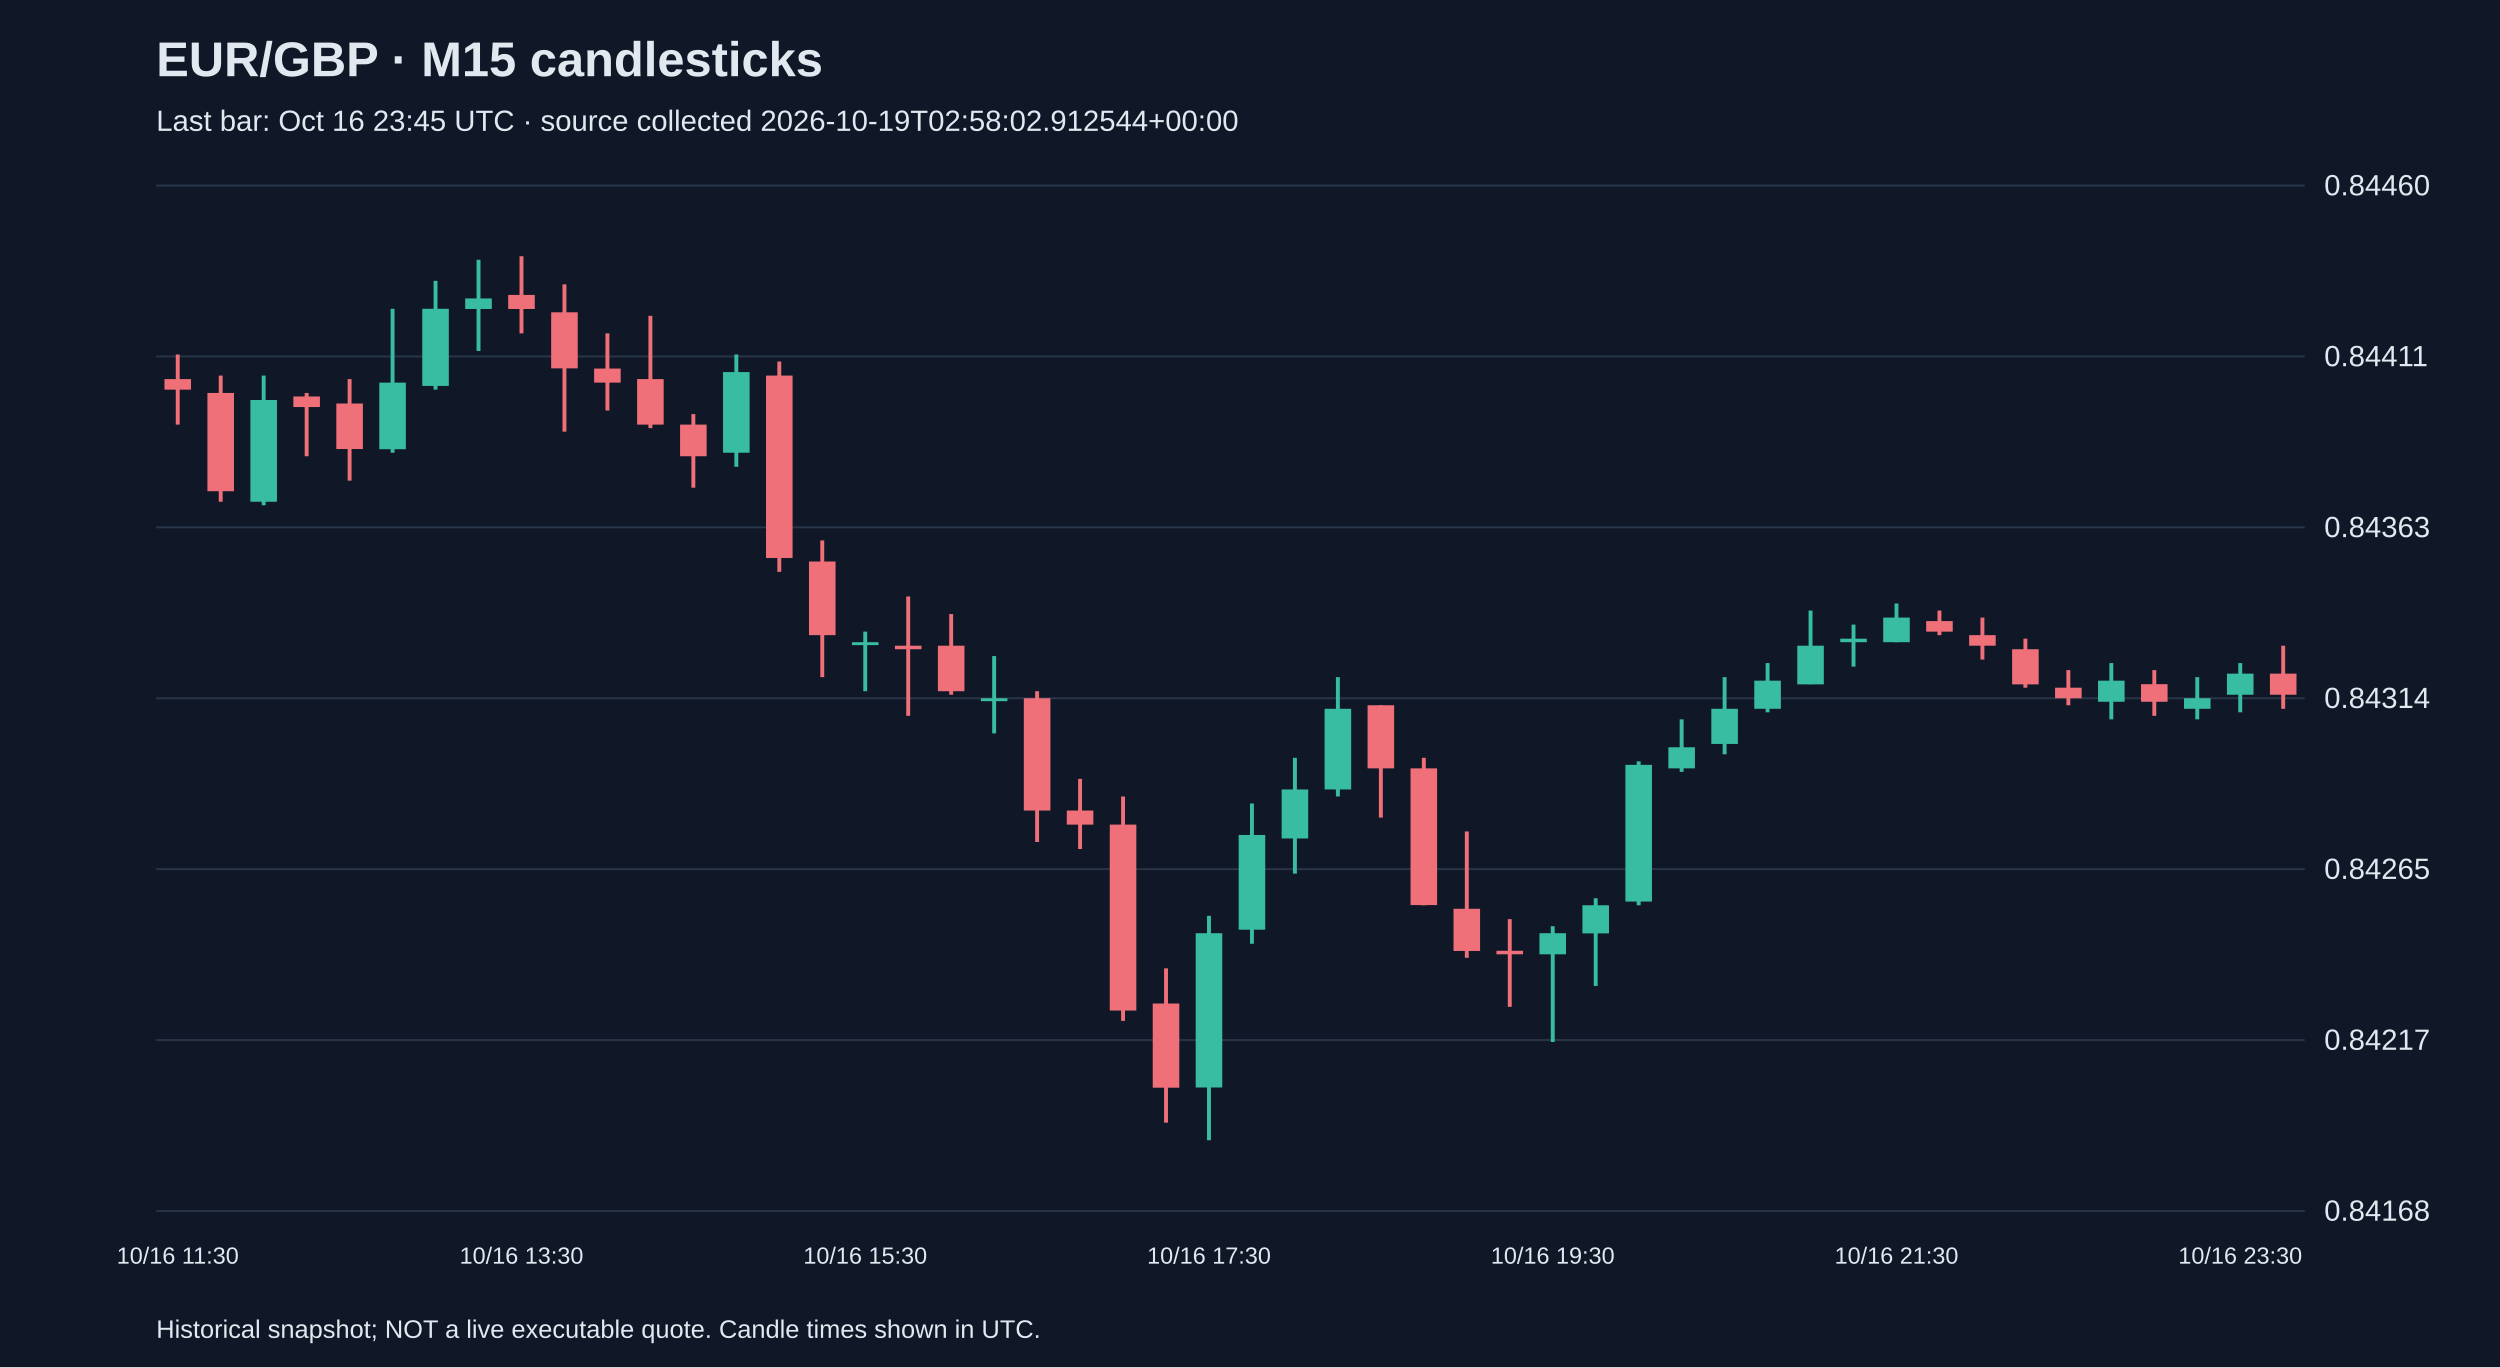
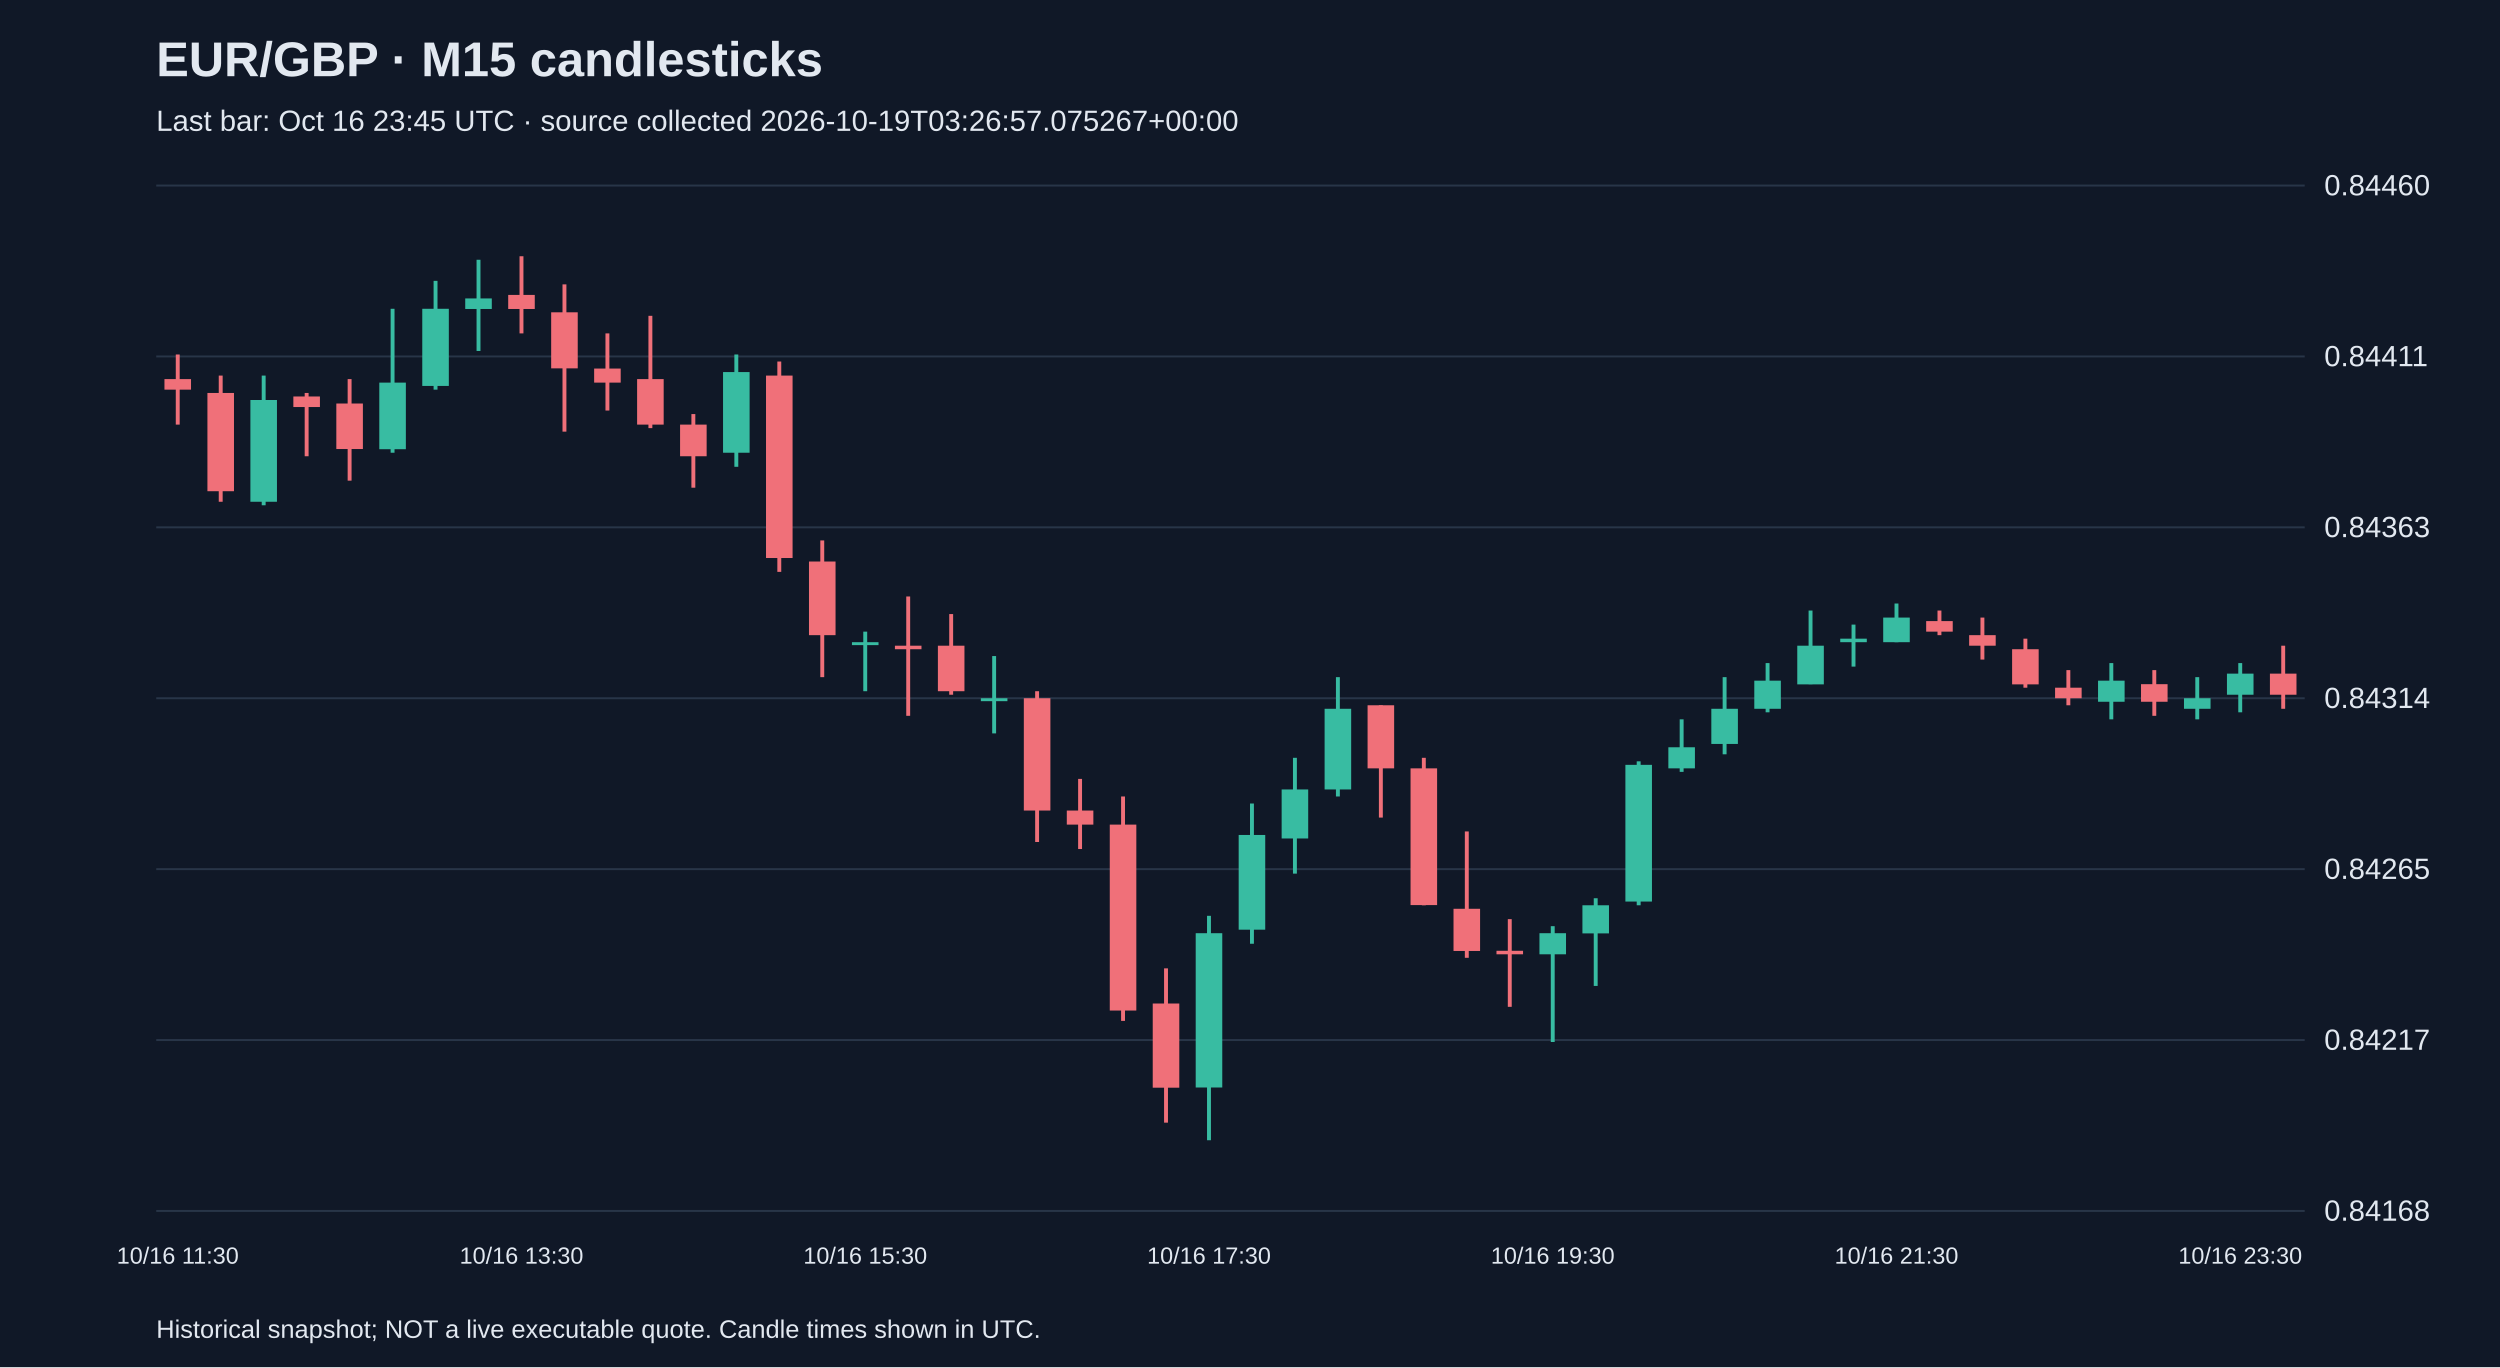
<svg xmlns="http://www.w3.org/2000/svg" viewBox="0 0 1280 700">
  <rect width="100%" height="100%" fill="#101827" />
  <style>text{font-family:Arial,sans-serif;fill:#e2e8f0}</style>
  <text x="80" y="39" font-size="25" font-weight="bold">EUR/GBP · M15 candlesticks</text>
-   <text x="80" y="67" font-size="15" fill="#a6b1c5">Last bar: Oct 16 23:45 UTC · source collected 2026-10-19T02:58:02.912544+00:00</text>
+   <text x="80" y="67" font-size="15" fill="#a6b1c5">Last bar: Oct 16 23:45 UTC · source collected 2026-10-19T03:26:57.075267+00:00</text>
  <line x1="80" y1="620.0" x2="1180" y2="620.0" stroke="#283548" />
  <text x="1190" y="625.0" font-size="15">0.84168</text>
  <line x1="80" y1="532.5" x2="1180" y2="532.5" stroke="#283548" />
  <text x="1190" y="537.5" font-size="15">0.84217</text>
  <line x1="80" y1="445.0" x2="1180" y2="445.0" stroke="#283548" />
  <text x="1190" y="450.0" font-size="15">0.84265</text>
  <line x1="80" y1="357.5" x2="1180" y2="357.5" stroke="#283548" />
  <text x="1190" y="362.5" font-size="15">0.84314</text>
  <line x1="80" y1="270.0" x2="1180" y2="270.0" stroke="#283548" />
  <text x="1190" y="275.0" font-size="15">0.84363</text>
  <line x1="80" y1="182.5" x2="1180" y2="182.5" stroke="#283548" />
  <text x="1190" y="187.5" font-size="15">0.84411</text>
  <line x1="80" y1="95.0" x2="1180" y2="95.0" stroke="#283548" />
  <text x="1190" y="100.0" font-size="15">0.84460</text>
  <line x1="91.0" y1="181.5" x2="91.0" y2="217.4" stroke="#f07079" stroke-width="2" />
  <rect x="84.2" y="194.1" width="13.6" height="5.4" fill="#f07079" />
  <text x="91.0" y="647" text-anchor="middle" font-size="12">10/16 11:30</text>
  <line x1="113.0" y1="192.3" x2="113.0" y2="256.9" stroke="#f07079" stroke-width="2" />
  <rect x="106.2" y="201.2" width="13.6" height="50.3" fill="#f07079" />
  <line x1="135.0" y1="192.3" x2="135.0" y2="258.7" stroke="#38bca2" stroke-width="2" />
  <rect x="128.2" y="204.8" width="13.6" height="52.1" fill="#38bca2" />
  <line x1="157.0" y1="201.2" x2="157.0" y2="233.6" stroke="#f07079" stroke-width="2" />
  <rect x="150.2" y="203.0" width="13.6" height="5.4" fill="#f07079" />
  <line x1="179.0" y1="194.1" x2="179.0" y2="246.1" stroke="#f07079" stroke-width="2" />
  <rect x="172.2" y="206.6" width="13.6" height="23.3" fill="#f07079" />
  <line x1="201.0" y1="158.1" x2="201.0" y2="231.8" stroke="#38bca2" stroke-width="2" />
  <rect x="194.2" y="195.9" width="13.6" height="34.1" fill="#38bca2" />
  <line x1="223.0" y1="143.8" x2="223.0" y2="199.5" stroke="#38bca2" stroke-width="2" />
  <rect x="216.2" y="158.1" width="13.6" height="39.5" fill="#38bca2" />
  <line x1="245.0" y1="133.0" x2="245.0" y2="179.7" stroke="#38bca2" stroke-width="2" />
  <rect x="238.2" y="152.8" width="13.6" height="5.4" fill="#38bca2" />
  <line x1="267.0" y1="131.2" x2="267.0" y2="170.7" stroke="#f07079" stroke-width="2" />
  <rect x="260.2" y="151.0" width="13.6" height="7.2" fill="#f07079" />
  <text x="267.0" y="647" text-anchor="middle" font-size="12">10/16 13:30</text>
  <line x1="289.0" y1="145.6" x2="289.0" y2="221.0" stroke="#f07079" stroke-width="2" />
  <rect x="282.2" y="159.9" width="13.6" height="28.7" fill="#f07079" />
  <line x1="311.0" y1="170.7" x2="311.0" y2="210.2" stroke="#f07079" stroke-width="2" />
  <rect x="304.2" y="188.7" width="13.6" height="7.2" fill="#f07079" />
  <line x1="333.0" y1="161.7" x2="333.0" y2="219.2" stroke="#f07079" stroke-width="2" />
  <rect x="326.2" y="194.1" width="13.6" height="23.3" fill="#f07079" />
  <line x1="355.0" y1="212.0" x2="355.0" y2="249.7" stroke="#f07079" stroke-width="2" />
  <rect x="348.2" y="217.4" width="13.6" height="16.2" fill="#f07079" />
  <line x1="377.0" y1="181.5" x2="377.0" y2="239.0" stroke="#38bca2" stroke-width="2" />
  <rect x="370.2" y="190.5" width="13.6" height="41.3" fill="#38bca2" />
  <line x1="399.0" y1="185.1" x2="399.0" y2="292.8" stroke="#f07079" stroke-width="2" />
  <rect x="392.2" y="192.3" width="13.6" height="93.4" fill="#f07079" />
  <line x1="421.0" y1="276.7" x2="421.0" y2="346.7" stroke="#f07079" stroke-width="2" />
  <rect x="414.2" y="287.5" width="13.6" height="37.7" fill="#f07079" />
  <line x1="443.0" y1="323.4" x2="443.0" y2="353.9" stroke="#38bca2" stroke-width="2" />
  <rect x="436.2" y="328.8" width="13.6" height="1.5" fill="#38bca2" />
  <text x="443.0" y="647" text-anchor="middle" font-size="12">10/16 15:30</text>
  <line x1="465.0" y1="305.4" x2="465.0" y2="366.5" stroke="#f07079" stroke-width="2" />
  <rect x="458.2" y="330.6" width="13.6" height="1.8" fill="#f07079" />
  <line x1="487.0" y1="314.4" x2="487.0" y2="355.7" stroke="#f07079" stroke-width="2" />
  <rect x="480.2" y="330.6" width="13.6" height="23.3" fill="#f07079" />
  <line x1="509.0" y1="335.9" x2="509.0" y2="375.5" stroke="#38bca2" stroke-width="2" />
  <rect x="502.2" y="357.5" width="13.6" height="1.5" fill="#38bca2" />
  <line x1="531.0" y1="353.9" x2="531.0" y2="431.1" stroke="#f07079" stroke-width="2" />
  <rect x="524.2" y="357.5" width="13.6" height="57.5" fill="#f07079" />
  <line x1="553.0" y1="398.8" x2="553.0" y2="434.7" stroke="#f07079" stroke-width="2" />
  <rect x="546.2" y="415.0" width="13.6" height="7.2" fill="#f07079" />
  <line x1="575.0" y1="407.8" x2="575.0" y2="522.7" stroke="#f07079" stroke-width="2" />
  <rect x="568.2" y="422.2" width="13.6" height="95.2" fill="#f07079" />
  <line x1="597.0" y1="495.8" x2="597.0" y2="574.8" stroke="#f07079" stroke-width="2" />
  <rect x="590.2" y="513.8" width="13.6" height="43.1" fill="#f07079" />
  <line x1="619.0" y1="468.9" x2="619.0" y2="583.8" stroke="#38bca2" stroke-width="2" />
  <rect x="612.2" y="477.8" width="13.6" height="79.0" fill="#38bca2" />
  <text x="619.0" y="647" text-anchor="middle" font-size="12">10/16 17:30</text>
  <line x1="641.0" y1="411.4" x2="641.0" y2="483.2" stroke="#38bca2" stroke-width="2" />
  <rect x="634.2" y="427.5" width="13.6" height="48.5" fill="#38bca2" />
  <line x1="663.0" y1="388.0" x2="663.0" y2="447.3" stroke="#38bca2" stroke-width="2" />
  <rect x="656.2" y="404.2" width="13.6" height="25.1" fill="#38bca2" />
  <line x1="685.0" y1="346.7" x2="685.0" y2="407.8" stroke="#38bca2" stroke-width="2" />
  <rect x="678.2" y="362.9" width="13.6" height="41.3" fill="#38bca2" />
  <line x1="707.0" y1="361.1" x2="707.0" y2="418.6" stroke="#f07079" stroke-width="2" />
  <rect x="700.2" y="361.1" width="13.6" height="32.3" fill="#f07079" />
  <line x1="729.0" y1="388.0" x2="729.0" y2="463.5" stroke="#f07079" stroke-width="2" />
  <rect x="722.2" y="393.4" width="13.6" height="70.0" fill="#f07079" />
  <line x1="751.0" y1="425.7" x2="751.0" y2="490.4" stroke="#f07079" stroke-width="2" />
  <rect x="744.2" y="465.3" width="13.6" height="21.6" fill="#f07079" />
  <line x1="773.0" y1="470.6" x2="773.0" y2="515.5" stroke="#f07079" stroke-width="2" />
  <rect x="766.2" y="486.8" width="13.6" height="1.8" fill="#f07079" />
  <line x1="795.0" y1="474.2" x2="795.0" y2="533.5" stroke="#38bca2" stroke-width="2" />
  <rect x="788.2" y="477.8" width="13.6" height="10.8" fill="#38bca2" />
  <text x="795.0" y="647" text-anchor="middle" font-size="12">10/16 19:30</text>
  <line x1="817.0" y1="459.9" x2="817.0" y2="504.8" stroke="#38bca2" stroke-width="2" />
  <rect x="810.2" y="463.5" width="13.6" height="14.4" fill="#38bca2" />
  <line x1="839.0" y1="389.8" x2="839.0" y2="463.5" stroke="#38bca2" stroke-width="2" />
  <rect x="832.2" y="391.6" width="13.6" height="70.0" fill="#38bca2" />
  <line x1="861.0" y1="368.3" x2="861.0" y2="395.2" stroke="#38bca2" stroke-width="2" />
  <rect x="854.2" y="382.6" width="13.6" height="10.8" fill="#38bca2" />
  <line x1="883.0" y1="346.7" x2="883.0" y2="386.2" stroke="#38bca2" stroke-width="2" />
  <rect x="876.2" y="362.9" width="13.6" height="18.0" fill="#38bca2" />
  <line x1="905.0" y1="339.5" x2="905.0" y2="364.7" stroke="#38bca2" stroke-width="2" />
  <rect x="898.2" y="348.5" width="13.6" height="14.4" fill="#38bca2" />
  <line x1="927.0" y1="312.6" x2="927.0" y2="350.3" stroke="#38bca2" stroke-width="2" />
  <rect x="920.2" y="330.6" width="13.6" height="19.8" fill="#38bca2" />
  <line x1="949.0" y1="319.8" x2="949.0" y2="341.3" stroke="#38bca2" stroke-width="2" />
  <rect x="942.2" y="327.0" width="13.6" height="1.8" fill="#38bca2" />
  <line x1="971.0" y1="309.0" x2="971.0" y2="328.8" stroke="#38bca2" stroke-width="2" />
  <rect x="964.2" y="316.2" width="13.6" height="12.6" fill="#38bca2" />
  <text x="971.0" y="647" text-anchor="middle" font-size="12">10/16 21:30</text>
  <line x1="993.0" y1="312.6" x2="993.0" y2="325.2" stroke="#f07079" stroke-width="2" />
  <rect x="986.2" y="318.0" width="13.6" height="5.4" fill="#f07079" />
  <line x1="1015.0" y1="316.2" x2="1015.0" y2="337.7" stroke="#f07079" stroke-width="2" />
  <rect x="1008.2" y="325.2" width="13.6" height="5.4" fill="#f07079" />
  <line x1="1037.0" y1="327.0" x2="1037.0" y2="352.1" stroke="#f07079" stroke-width="2" />
  <rect x="1030.2" y="332.4" width="13.6" height="18.0" fill="#f07079" />
  <line x1="1059.0" y1="343.1" x2="1059.0" y2="361.1" stroke="#f07079" stroke-width="2" />
  <rect x="1052.2" y="352.1" width="13.6" height="5.4" fill="#f07079" />
  <line x1="1081.0" y1="339.5" x2="1081.0" y2="368.3" stroke="#38bca2" stroke-width="2" />
  <rect x="1074.2" y="348.5" width="13.6" height="10.8" fill="#38bca2" />
  <line x1="1103.0" y1="343.1" x2="1103.0" y2="366.5" stroke="#f07079" stroke-width="2" />
  <rect x="1096.2" y="350.3" width="13.6" height="9.0" fill="#f07079" />
  <line x1="1125.0" y1="346.7" x2="1125.0" y2="368.3" stroke="#38bca2" stroke-width="2" />
  <rect x="1118.2" y="357.5" width="13.6" height="5.4" fill="#38bca2" />
  <line x1="1147.0" y1="339.5" x2="1147.0" y2="364.7" stroke="#38bca2" stroke-width="2" />
  <rect x="1140.2" y="344.9" width="13.6" height="10.8" fill="#38bca2" />
  <text x="1147.0" y="647" text-anchor="middle" font-size="12">10/16 23:30</text>
  <line x1="1169.0" y1="330.6" x2="1169.0" y2="362.9" stroke="#f07079" stroke-width="2" />
  <rect x="1162.2" y="344.9" width="13.6" height="10.8" fill="#f07079" />
  <text x="80" y="685" font-size="13">Historical snapshot; NOT a live executable quote. Candle times shown in UTC.</text>
</svg>
